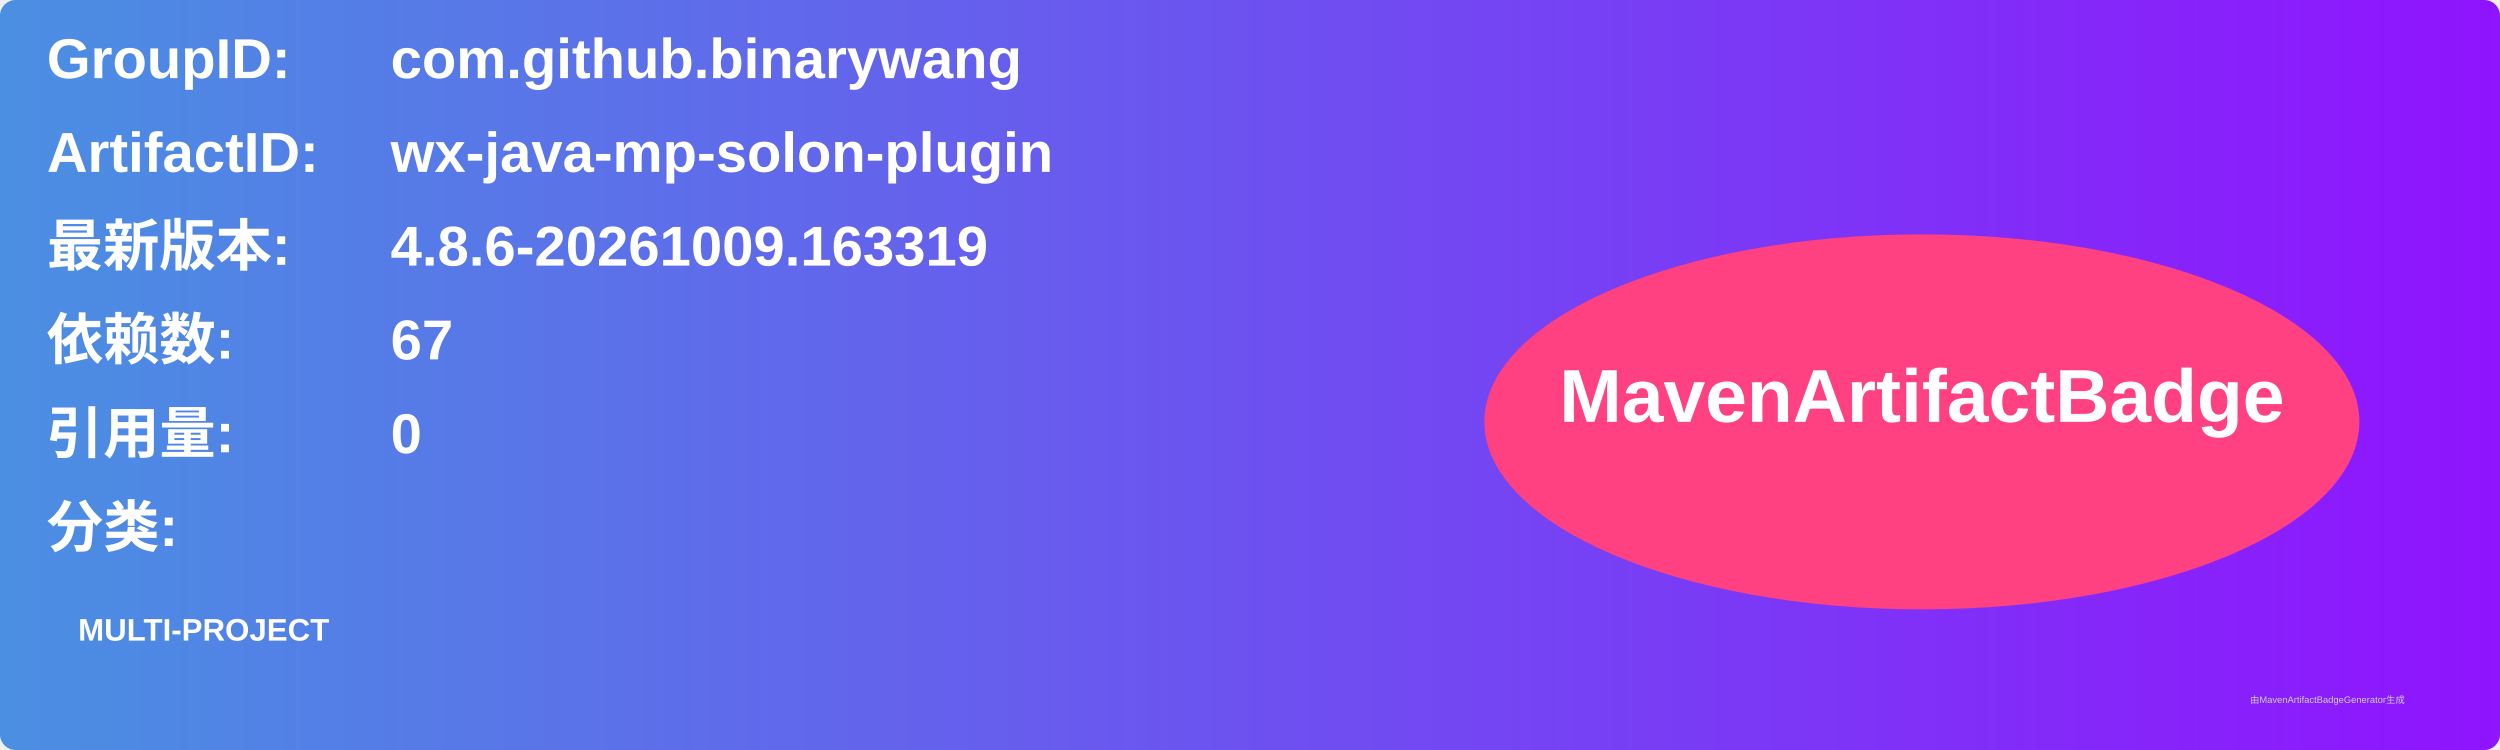
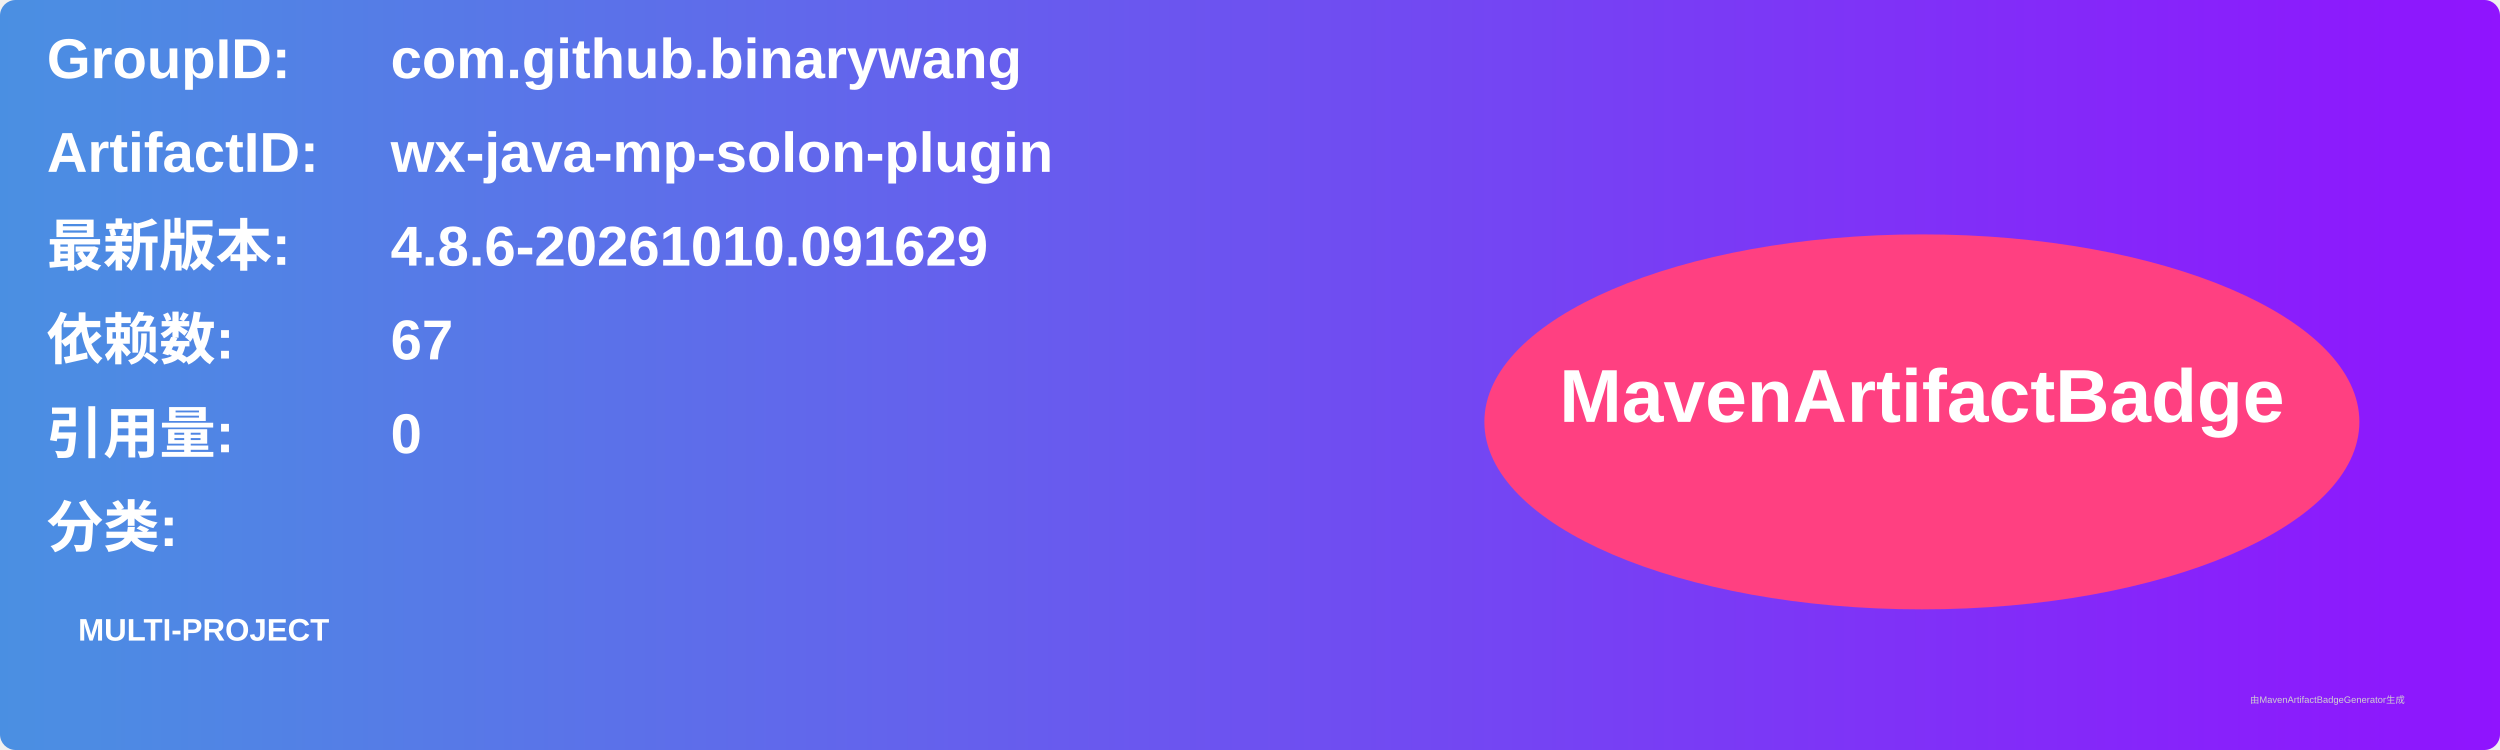
<svg xmlns="http://www.w3.org/2000/svg" width="800" height="240" viewBox="0 0 800 240">
  <linearGradient id="grad" x1="0%" y1="0%" x2="100%" y2="0%">
    <stop offset="0%" stop-color="#4a90e2" />
    <stop offset="100%" stop-color="#9013fe" />
  </linearGradient>
  <rect width="100%" height="100%" rx="5" ry="5" fill="url(#grad)" />
  <g transform="translate(15, 15)">
    <text x="0" y="10" font-family="Arial" font-size="18" fill="white" font-weight="bold" width="260">GroupID:</text>
    <text x="110" y="10" font-family="Arial" font-size="18" fill="white" font-weight="bold" width="460">com.github.binarywang</text>
    <text x="0" y="40" font-family="Arial" font-size="18" fill="white" font-weight="bold" width="260">ArtifactID:</text>
    <text x="110" y="40" font-family="Arial" font-size="18" fill="white" font-weight="bold" width="460">wx-java-mp-solon-plugin</text>
    <text x="0" y="70" font-family="Arial" font-size="18" fill="white" font-weight="bold">最新版本:</text>
    <text x="110" y="70" font-family="Arial" font-size="18" fill="white" font-weight="bold">
-       <tspan font-weight="bold">4.8.6-20261009.163319</tspan>
+       <tspan font-weight="bold">4.8.6-20261010.091629</tspan>
    </text>
    <text x="0" y="100" font-family="Arial" font-size="18" fill="white" font-weight="bold">依赖数: </text>
    <text x="110" y="100" font-family="Arial" font-size="18" fill="white">
      <tspan font-weight="bold">67</tspan>
    </text>
    <text x="0" y="130" font-family="Arial" font-size="18" fill="white" font-weight="bold">引用量: </text>
    <text x="110" y="130" font-family="Arial" font-size="18" fill="white">
      <tspan font-weight="bold">0</tspan>
    </text>
    <text x="0" y="160" font-family="Arial" font-size="18" fill="white" font-weight="bold">分类:</text>
    <text x="10" y="190" font-family="Arial" font-size="10" fill="white">
      <tspan font-weight="bold">MULTI-PROJECT</tspan>
    </text>
    <ellipse cx="600" cy="120" rx="140" ry="60" fill="#ff4081" />
    <text x="600" y="120" text-anchor="middle" font-family="Arial" font-size="24" fill="white" font-weight="bold">MavenArtifactBadge</text>
  </g>
  <text x="720" y="225" font-family="Arial" font-size="3" fill="#d0d0d0">由MavenArtifactBadgeGenerator生成</text>
</svg>
